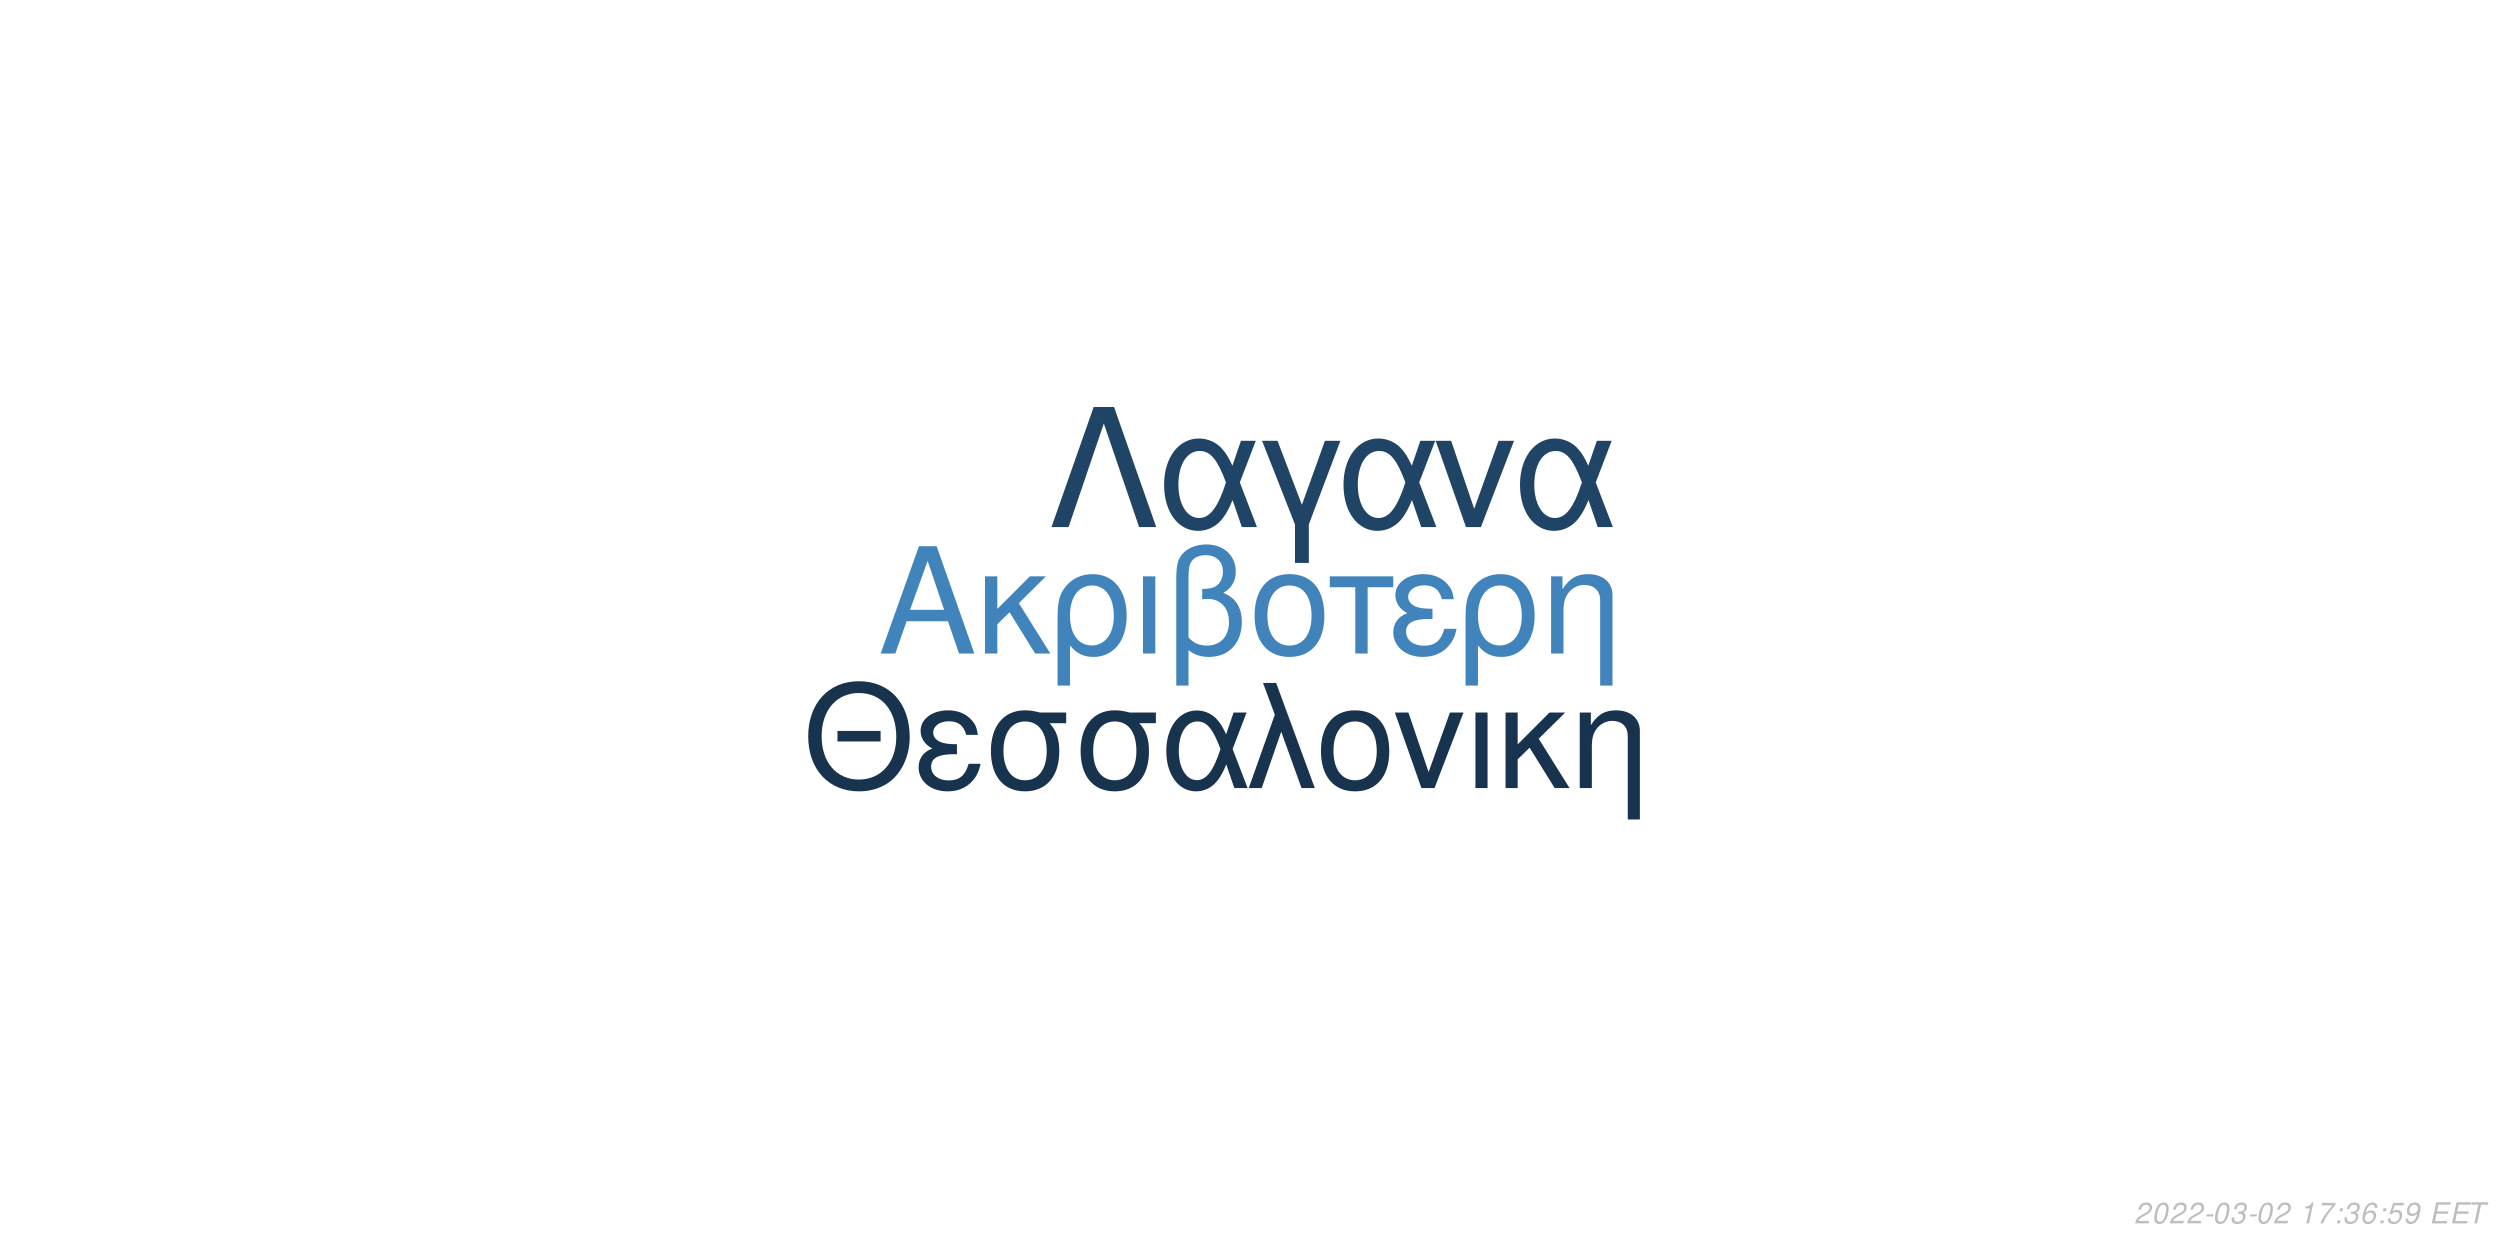
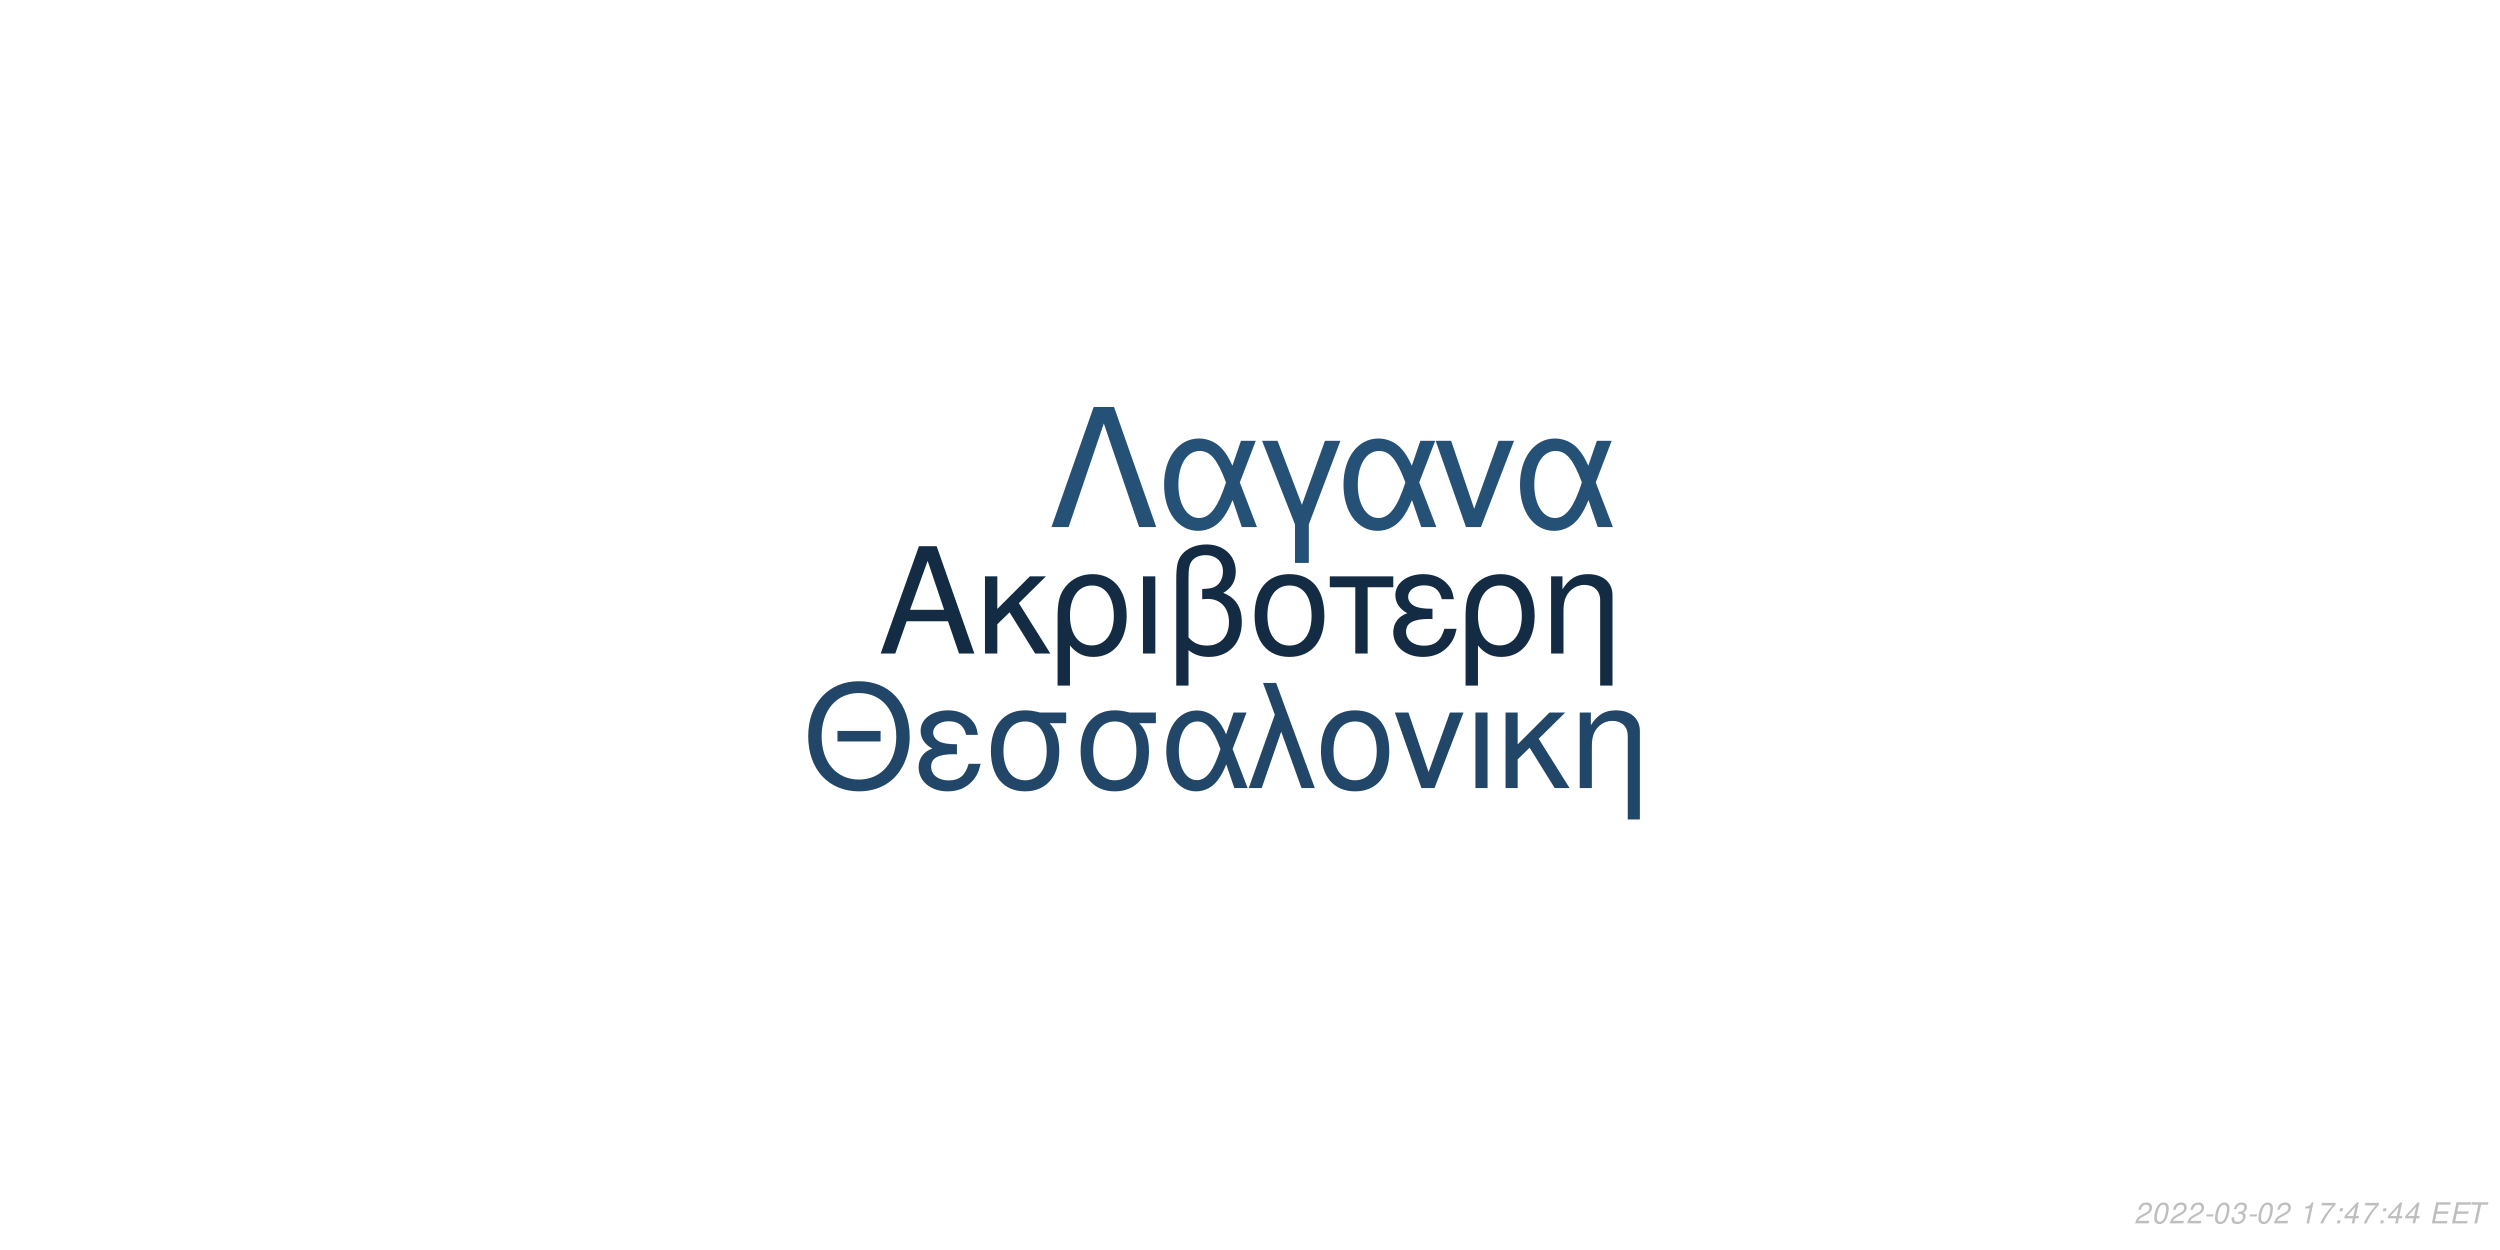
<svg xmlns="http://www.w3.org/2000/svg" xmlns:xlink="http://www.w3.org/1999/xlink" width="864pt" height="432pt" viewBox="0 0 864 432" version="1.1">
  <defs>
    <g>
      <symbol overflow="visible" id="glyph0-0">
        <path style="stroke:none;" d="" />
      </symbol>
      <symbol overflow="visible" id="glyph0-1">
        <path style="stroke:none;" d="M 24.125 -11.141 L 27.938 0 L 33.234 0 L 20.203 -37.094 L 14.094 -37.094 L 0.859 0 L 5.906 0 L 9.828 -11.141 Z M 22.797 -15.109 L 11 -15.109 L 17.094 -32.016 Z M 22.797 -15.109 " />
      </symbol>
      <symbol overflow="visible" id="glyph0-2">
        <path style="stroke:none;" d="M 7.172 -15.422 L 7.172 -26.672 L 2.906 -26.672 L 2.906 0 L 7.172 0 L 7.172 -10.125 L 11.406 -14.25 L 20.25 0 L 25.5 0 L 14.609 -17.406 L 23.969 -26.672 L 18.422 -26.672 Z M 7.172 -15.422 " />
      </symbol>
      <symbol overflow="visible" id="glyph0-3">
        <path style="stroke:none;" d="M 3 11.094 L 7.281 11.094 L 7.281 -2.797 C 9.516 -0.047 11.953 1.172 15.375 1.172 C 22.344 1.172 26.875 -4.422 26.875 -13.031 C 26.875 -21.891 22.297 -27.438 15.062 -27.438 C 11.297 -27.438 7.984 -25.906 5.797 -23.156 C 3.672 -20.516 3 -17.969 3 -12.359 Z M 14.906 -23.516 C 19.547 -23.516 22.438 -19.438 22.438 -12.922 C 22.438 -6.812 19.391 -2.797 14.812 -2.797 C 10.172 -2.797 7.281 -6.766 7.281 -13.125 C 7.281 -19.484 10.234 -23.516 14.906 -23.516 Z M 14.906 -23.516 " />
      </symbol>
      <symbol overflow="visible" id="glyph0-4">
        <path style="stroke:none;" d="M 3.516 0 L 7.781 0 L 7.781 -26.672 L 3.516 -26.672 Z M 3.516 0 " />
      </symbol>
      <symbol overflow="visible" id="glyph0-5">
        <path style="stroke:none;" d="M 4.016 11.094 L 8.25 11.094 L 8.25 -1.172 C 10.172 0.406 12.422 1.172 15.312 1.172 C 22.188 1.172 26.672 -3.609 26.672 -10.891 C 26.672 -15.984 24.578 -19.234 20.25 -20.969 C 23.109 -22.547 24.578 -25.031 24.578 -28.344 C 24.578 -33.844 20.406 -37.703 14.453 -37.703 C 10.938 -37.703 7.734 -36.391 6 -34.25 C 4.484 -32.422 4.016 -30.328 4.016 -25.391 Z M 8.25 -25.656 C 8.25 -29.359 8.5 -30.844 9.469 -32.062 C 10.375 -33.281 12.156 -34 14.094 -34 C 17.812 -34 20.156 -31.812 20.156 -28.297 C 20.156 -25.953 18.984 -23.812 17.297 -23.047 C 16.281 -22.547 15.469 -22.438 12.984 -22.297 L 12.984 -18.781 C 13.734 -18.828 14.344 -18.875 14.969 -18.875 C 19.344 -18.875 22.234 -15.719 22.234 -10.891 C 22.234 -5.906 19.281 -2.75 14.656 -2.75 C 11.953 -2.75 9.922 -3.609 8.25 -5.594 Z M 8.25 -25.656 " />
      </symbol>
      <symbol overflow="visible" id="glyph0-6">
        <path style="stroke:none;" d="M 14.094 -27.438 C 6.562 -27.438 2.094 -22.094 2.094 -13.125 C 2.094 -4.125 6.562 1.172 14.141 1.172 C 21.672 1.172 26.203 -4.172 26.203 -12.922 C 26.203 -22.188 21.828 -27.438 14.094 -27.438 Z M 14.141 -23.516 C 18.938 -23.516 21.781 -19.594 21.781 -12.984 C 21.781 -6.672 18.828 -2.75 14.141 -2.75 C 9.422 -2.75 6.516 -6.672 6.516 -13.125 C 6.516 -19.594 9.422 -23.516 14.141 -23.516 Z M 14.141 -23.516 " />
      </symbol>
      <symbol overflow="visible" id="glyph0-7">
        <path style="stroke:none;" d="M 7.891 0 L 12.156 0 L 12.156 -22.906 L 21.016 -22.906 L 21.016 -26.672 L -0.922 -26.672 L -0.922 -22.906 L 7.891 -22.906 Z M 7.891 0 " />
      </symbol>
      <symbol overflow="visible" id="glyph0-8">
        <path style="stroke:none;" d="M 14.562 -15.469 C 11.344 -15.469 9.562 -15.781 8.297 -16.438 C 6.922 -17.203 6.156 -18.328 6.156 -19.547 C 6.156 -21.891 8.453 -23.562 11.656 -23.562 C 15.062 -23.562 16.953 -22.094 17.812 -18.781 L 21.938 -18.781 C 21.578 -21.266 21.062 -22.5 19.797 -23.922 C 17.812 -26.203 14.906 -27.438 11.453 -27.438 C 5.797 -27.438 1.734 -24.375 1.734 -20.203 C 1.734 -17.609 3.156 -15.375 5.859 -13.938 C 2.797 -12.875 1.016 -10.484 1.016 -7.328 C 1.016 -2.391 5.297 1.172 11.25 1.172 C 14.969 1.172 17.906 -0.109 20.156 -2.641 C 21.578 -4.328 22.297 -5.797 22.906 -8.547 L 18.672 -8.547 C 17.5 -4.422 15.422 -2.703 11.609 -2.703 C 7.938 -2.703 5.438 -4.688 5.438 -7.578 C 5.438 -10.578 7.938 -11.953 13.484 -11.953 C 13.641 -11.953 14.094 -11.953 14.562 -11.906 Z M 14.562 -15.469 " />
      </symbol>
      <symbol overflow="visible" id="glyph0-9">
        <path style="stroke:none;" d="M 3.562 -26.672 L 3.562 0 L 7.844 0 L 7.844 -14.703 C 7.844 -17.906 8.5 -19.891 10.031 -21.531 C 11.406 -22.953 13.188 -23.719 15.062 -23.719 C 18.375 -23.719 20.516 -21.672 20.516 -18.469 L 20.516 11.094 L 24.781 11.094 L 24.781 -20.156 C 24.781 -24.578 21.469 -27.438 16.328 -27.438 C 12.359 -27.438 9.828 -25.906 7.484 -22.188 L 7.484 -26.672 Z M 3.562 -26.672 " />
      </symbol>
      <symbol overflow="visible" id="glyph1-0">
        <path style="stroke:none;" d="" />
      </symbol>
      <symbol overflow="visible" id="glyph1-1">
        <path style="stroke:none;" d="M 26.859 -19.734 L 11.953 -19.734 L 11.953 -16.094 L 26.859 -16.094 Z M 19.328 -36.922 C 8.922 -36.922 1.844 -29.25 1.844 -17.891 C 1.844 -6.484 8.875 1.141 19.391 1.141 C 23.812 1.141 27.703 -0.203 30.641 -2.688 C 34.578 -6.031 36.922 -11.656 36.922 -17.594 C 36.922 -29.297 30 -36.922 19.328 -36.922 Z M 19.328 -32.844 C 27.203 -32.844 32.281 -26.906 32.281 -17.688 C 32.281 -8.922 27.062 -2.938 19.391 -2.938 C 11.609 -2.938 6.484 -8.922 6.484 -17.891 C 6.484 -26.859 11.609 -32.844 19.328 -32.844 Z M 19.328 -32.844 " />
      </symbol>
      <symbol overflow="visible" id="glyph1-2">
        <path style="stroke:none;" d="M 14.25 -15.141 C 11.109 -15.141 9.375 -15.453 8.125 -16.094 C 6.781 -16.844 6.031 -17.938 6.031 -19.141 C 6.031 -21.422 8.266 -23.078 11.406 -23.078 C 14.75 -23.078 16.594 -21.625 17.438 -18.391 L 21.469 -18.391 C 21.125 -20.828 20.625 -22.031 19.391 -23.422 C 17.438 -25.656 14.594 -26.859 11.219 -26.859 C 5.688 -26.859 1.688 -23.875 1.688 -19.781 C 1.688 -17.234 3.094 -15.047 5.734 -13.656 C 2.734 -12.609 1 -10.266 1 -7.172 C 1 -2.344 5.188 1.141 11.016 1.141 C 14.656 1.141 17.547 -0.094 19.734 -2.594 C 21.125 -4.234 21.828 -5.688 22.422 -8.375 L 18.281 -8.375 C 17.141 -4.328 15.094 -2.641 11.359 -2.641 C 7.766 -2.641 5.328 -4.578 5.328 -7.422 C 5.328 -10.359 7.766 -11.703 13.203 -11.703 C 13.359 -11.703 13.797 -11.703 14.25 -11.656 Z M 14.25 -15.141 " />
      </symbol>
      <symbol overflow="visible" id="glyph1-3">
        <path style="stroke:none;" d="M 29 -26.109 L 19.938 -26.109 C 17.594 -26.703 16.438 -26.859 14.703 -26.859 C 7.469 -26.859 2.984 -21.469 2.984 -12.859 C 2.984 -4.031 7.375 1.141 14.797 1.141 C 22.172 1.141 26.609 -4.078 26.609 -12.656 C 26.609 -17.047 25.656 -19.828 23.266 -22.422 L 29 -22.422 Z M 14.797 -23.016 C 19.531 -23.016 22.266 -19.234 22.266 -12.75 C 22.266 -6.531 19.438 -2.688 14.797 -2.688 C 10.172 -2.688 7.328 -6.531 7.328 -12.859 C 7.328 -19.188 10.172 -23.016 14.797 -23.016 Z M 14.797 -23.016 " />
      </symbol>
      <symbol overflow="visible" id="glyph1-4">
        <path style="stroke:none;" d="M 29.344 -26.109 L 24.859 -26.109 L 22.266 -18.578 C 21.125 -21.031 20.484 -22.125 19.328 -23.469 C 17.547 -25.609 14.906 -26.812 12.156 -26.812 C 5.984 -26.812 1.594 -20.984 1.594 -12.812 C 1.594 -4.578 5.828 1.141 11.906 1.141 C 14.953 1.141 17.734 -0.344 19.625 -3.047 C 20.672 -4.531 21.281 -5.688 22.328 -8.172 L 25.109 0 L 29.703 0 L 24.516 -13.5 Z M 20.328 -13.5 C 17.891 -5.922 15.453 -2.734 12.156 -2.734 C 8.516 -2.734 5.922 -6.922 5.922 -12.812 C 5.922 -18.938 8.516 -23.016 12.359 -23.016 C 15.594 -23.016 17.688 -20.531 20.328 -13.5 Z M 20.328 -13.5 " />
      </symbol>
      <symbol overflow="visible" id="glyph1-5">
        <path style="stroke:none;" d="M 1.094 0 L 5.578 0 L 12.312 -19.484 L 19.328 0 L 23.922 0 L 10.562 -36.328 L 6.031 -36.328 L 10.109 -25.359 Z M 1.094 0 " />
      </symbol>
      <symbol overflow="visible" id="glyph1-6">
        <path style="stroke:none;" d="M 13.797 -26.859 C 6.422 -26.859 2.047 -21.625 2.047 -12.859 C 2.047 -4.031 6.422 1.141 13.859 1.141 C 21.234 1.141 25.656 -4.078 25.656 -12.656 C 25.656 -21.719 21.375 -26.859 13.797 -26.859 Z M 13.859 -23.016 C 18.531 -23.016 21.328 -19.188 21.328 -12.703 C 21.328 -6.531 18.438 -2.688 13.859 -2.688 C 9.219 -2.688 6.375 -6.531 6.375 -12.859 C 6.375 -19.188 9.219 -23.016 13.859 -23.016 Z M 13.859 -23.016 " />
      </symbol>
      <symbol overflow="visible" id="glyph1-7">
        <path style="stroke:none;" d="M 14.297 0 L 24.312 -26.109 L 19.625 -26.109 L 12.25 -5.531 L 5.281 -26.109 L 0.594 -26.109 L 9.766 0 Z M 14.297 0 " />
      </symbol>
      <symbol overflow="visible" id="glyph1-8">
        <path style="stroke:none;" d="M 3.438 0 L 7.625 0 L 7.625 -26.109 L 3.438 -26.109 Z M 3.438 0 " />
      </symbol>
      <symbol overflow="visible" id="glyph1-9">
        <path style="stroke:none;" d="M 7.031 -15.094 L 7.031 -26.109 L 2.844 -26.109 L 2.844 0 L 7.031 0 L 7.031 -9.922 L 11.156 -13.953 L 19.828 0 L 24.969 0 L 14.297 -17.047 L 23.469 -26.109 L 18.031 -26.109 Z M 7.031 -15.094 " />
      </symbol>
      <symbol overflow="visible" id="glyph1-10">
        <path style="stroke:none;" d="M 3.484 -26.109 L 3.484 0 L 7.672 0 L 7.672 -14.406 C 7.672 -17.547 8.328 -19.484 9.812 -21.078 C 11.156 -22.469 12.906 -23.219 14.75 -23.219 C 17.984 -23.219 20.078 -21.234 20.078 -18.094 L 20.078 10.859 L 24.266 10.859 L 24.266 -19.734 C 24.266 -24.062 21.031 -26.859 16 -26.859 C 12.109 -26.859 9.609 -25.359 7.328 -21.719 L 7.328 -26.109 Z M 3.484 -26.109 " />
      </symbol>
      <symbol overflow="visible" id="glyph2-0">
        <path style="stroke:none;" d="" />
      </symbol>
      <symbol overflow="visible" id="glyph2-1">
        <path style="stroke:none;" d="M 22.531 -41.484 L 15.484 -41.484 L 0.906 0 L 6.828 0 L 19 -35.797 L 31.188 0 L 37.109 0 Z M 22.531 -41.484 " />
      </symbol>
      <symbol overflow="visible" id="glyph2-2">
        <path style="stroke:none;" d="M 33.516 -29.812 L 28.391 -29.812 L 25.438 -21.219 C 24.125 -24.016 23.391 -25.266 22.078 -26.797 C 20.031 -29.25 17.016 -30.609 13.891 -30.609 C 6.828 -30.609 1.828 -23.953 1.828 -14.625 C 1.828 -5.234 6.656 1.312 13.594 1.312 C 17.078 1.312 20.266 -0.391 22.422 -3.469 C 23.609 -5.172 24.297 -6.484 25.5 -9.328 L 28.688 0 L 33.922 0 L 28 -15.422 Z M 23.219 -15.422 C 20.422 -6.766 17.641 -3.125 13.891 -3.125 C 9.734 -3.125 6.766 -7.906 6.766 -14.625 C 6.766 -21.625 9.734 -26.297 14.109 -26.297 C 17.812 -26.297 20.203 -23.453 23.219 -15.422 Z M 23.219 -15.422 " />
      </symbol>
      <symbol overflow="visible" id="glyph2-3">
        <path style="stroke:none;" d="M 12.062 12.406 L 16.844 12.406 L 16.844 -0.906 L 27.766 -29.812 L 22.422 -29.812 L 14.453 -7.688 L 6.031 -29.812 L 0.688 -29.812 L 12.062 -0.906 Z M 12.062 12.406 " />
      </symbol>
      <symbol overflow="visible" id="glyph2-4">
        <path style="stroke:none;" d="M 16.328 0 L 27.766 -29.812 L 22.422 -29.812 L 14 -6.312 L 6.031 -29.812 L 0.688 -29.812 L 11.156 0 Z M 16.328 0 " />
      </symbol>
      <symbol overflow="visible" id="glyph3-0">
        <path style="stroke:none;" d="" />
      </symbol>
      <symbol overflow="visible" id="glyph3-1">
        <path style="stroke:none;" d="M 5.234 -0.875 L 1.469 -0.875 C 1.641 -1.375 2.203 -1.891 3.109 -2.344 L 4.234 -2.938 C 5.562 -3.625 6.219 -4.469 6.219 -5.484 C 6.219 -5.938 6.062 -6.359 5.797 -6.656 C 5.469 -7.047 4.984 -7.234 4.312 -7.234 C 2.766 -7.234 1.891 -6.453 1.484 -4.734 L 2.375 -4.734 C 2.484 -5.188 2.609 -5.484 2.797 -5.75 C 3.094 -6.203 3.609 -6.453 4.188 -6.453 C 4.891 -6.453 5.344 -6.031 5.344 -5.375 C 5.344 -4.703 4.859 -4.094 4.016 -3.656 L 2.984 -3.125 C 1.234 -2.188 0.797 -1.656 0.344 -0.016 L 5.047 -0.016 Z M 5.234 -0.875 " />
      </symbol>
      <symbol overflow="visible" id="glyph3-2">
        <path style="stroke:none;" d="M 4.203 -7.234 C 3.375 -7.234 2.688 -6.812 2.125 -5.984 C 1.484 -5.047 0.984 -3.188 0.984 -1.734 C 0.984 -1.109 1.172 -0.562 1.484 -0.266 C 1.797 0.047 2.281 0.234 2.766 0.234 C 3.625 0.234 4.281 -0.156 4.859 -1.016 C 5.516 -1.953 6 -3.797 6 -5.266 C 6 -6.5 5.328 -7.234 4.203 -7.234 Z M 4.094 -6.453 C 4.734 -6.453 5.125 -5.984 5.125 -5.156 C 5.125 -4.203 4.781 -2.625 4.406 -1.812 C 3.984 -0.938 3.516 -0.547 2.875 -0.547 C 2.25 -0.547 1.875 -1.031 1.875 -1.828 C 1.875 -2.797 2.203 -4.344 2.594 -5.203 C 2.984 -6.047 3.453 -6.453 4.094 -6.453 Z M 4.094 -6.453 " />
      </symbol>
      <symbol overflow="visible" id="glyph3-3">
        <path style="stroke:none;" d="M 3.516 -3.125 L 1.125 -3.125 L 0.969 -2.406 L 3.359 -2.406 Z M 3.516 -3.125 " />
      </symbol>
      <symbol overflow="visible" id="glyph3-4">
        <path style="stroke:none;" d="M 2.922 -3.312 C 3.125 -3.344 3.234 -3.344 3.375 -3.344 C 4.203 -3.344 4.688 -3 4.688 -2.406 C 4.688 -1.312 3.906 -0.547 2.781 -0.547 C 2.047 -0.547 1.594 -0.938 1.594 -1.562 C 1.594 -1.719 1.609 -1.844 1.656 -2.094 L 0.766 -2.094 C 0.734 -1.797 0.719 -1.641 0.719 -1.469 C 0.719 -0.375 1.406 0.234 2.641 0.234 C 3.547 0.234 4.297 -0.078 4.812 -0.656 C 5.266 -1.156 5.562 -1.875 5.562 -2.547 C 5.562 -3.125 5.344 -3.453 4.797 -3.734 C 5.641 -4.234 6.016 -4.844 6.016 -5.734 C 6.016 -6.656 5.312 -7.234 4.203 -7.234 C 3.375 -7.234 2.672 -6.938 2.188 -6.375 C 1.891 -6.031 1.703 -5.641 1.516 -4.906 L 2.391 -4.906 C 2.5 -5.359 2.594 -5.594 2.734 -5.812 C 3.047 -6.234 3.516 -6.453 4.078 -6.453 C 4.734 -6.453 5.141 -6.125 5.141 -5.578 C 5.141 -5.188 5.016 -4.797 4.797 -4.547 C 4.516 -4.234 4 -4.062 3.266 -4.062 L 3.078 -4.062 Z M 2.922 -3.312 " />
      </symbol>
      <symbol overflow="visible" id="glyph3-5">
        <path style="stroke:none;" d="" />
      </symbol>
      <symbol overflow="visible" id="glyph3-6">
        <path style="stroke:none;" d="M 3.703 -5.188 L 2.594 0 L 3.469 0 L 5.016 -7.234 L 4.438 -7.234 C 3.906 -6.156 3.688 -6.016 2.234 -5.812 L 2.109 -5.188 Z M 3.703 -5.188 " />
      </symbol>
      <symbol overflow="visible" id="glyph3-7">
        <path style="stroke:none;" d="M 6.703 -7.094 L 1.953 -7.094 L 1.766 -6.219 L 5.594 -6.219 C 3.344 -3.688 2.266 -2.109 1.375 0 L 2.344 0 C 3.031 -1.906 4.828 -4.594 6.547 -6.281 Z M 6.703 -7.094 " />
      </symbol>
      <symbol overflow="visible" id="glyph3-8">
        <path style="stroke:none;" d="M 2.359 -1.031 L 1.312 -1.031 L 1.094 0 L 2.141 0 Z M 3.266 -5.234 L 2.219 -5.234 L 2 -4.203 L 3.047 -4.203 Z M 3.266 -5.234 " />
      </symbol>
      <symbol overflow="visible" id="glyph3-9">
-         <path style="stroke:none;" d="M 6.125 -5.344 L 6.141 -5.625 C 6.141 -6.609 5.453 -7.234 4.391 -7.234 C 3.438 -7.234 2.641 -6.719 2.016 -5.703 C 1.422 -4.781 0.938 -2.953 0.938 -1.688 C 0.938 -0.516 1.688 0.234 2.859 0.234 C 3.703 0.234 4.438 -0.156 5 -0.875 C 5.406 -1.422 5.672 -2.156 5.672 -2.766 C 5.672 -3.812 4.969 -4.5 3.906 -4.5 C 3.234 -4.5 2.672 -4.234 2.094 -3.625 C 2.406 -5.375 3.234 -6.453 4.25 -6.453 C 4.703 -6.453 5.062 -6.234 5.172 -5.844 C 5.203 -5.719 5.234 -5.578 5.25 -5.344 Z M 3.656 -3.734 C 4.344 -3.734 4.797 -3.281 4.797 -2.625 C 4.797 -1.469 3.984 -0.547 2.984 -0.547 C 2.297 -0.547 1.812 -1.047 1.812 -1.766 C 1.812 -2.859 2.625 -3.734 3.656 -3.734 Z M 3.656 -3.734 " />
+         <path style="stroke:none;" d="M 3.625 -1.75 L 3.266 0 L 4.141 0 L 4.516 -1.75 L 5.562 -1.75 L 5.734 -2.531 L 4.688 -2.531 L 5.688 -7.234 L 5.016 -7.234 L 0.844 -2.672 L 0.641 -1.75 Z M 3.797 -2.531 L 1.594 -2.531 L 4.469 -5.703 Z M 3.797 -2.531 " />
      </symbol>
      <symbol overflow="visible" id="glyph3-10">
-         <path style="stroke:none;" d="M 6.297 -7.094 L 2.594 -7.094 L 1.234 -3.234 L 2.047 -3.234 C 2.656 -3.766 2.938 -3.906 3.531 -3.906 C 4.328 -3.906 4.797 -3.453 4.797 -2.688 C 4.797 -1.438 3.969 -0.547 2.828 -0.547 C 2.031 -0.547 1.609 -0.938 1.578 -1.734 L 0.703 -1.734 L 0.703 -1.516 C 0.703 -0.938 0.844 -0.547 1.188 -0.266 C 1.562 0.062 2.078 0.234 2.703 0.234 C 3.656 0.234 4.391 -0.156 4.984 -0.922 C 5.422 -1.5 5.672 -2.234 5.672 -2.953 C 5.672 -4 4.938 -4.672 3.812 -4.672 C 3.328 -4.672 2.906 -4.547 2.406 -4.234 L 3.109 -6.219 L 6.109 -6.219 Z M 6.297 -7.094 " />
+         <path style="stroke:none;" d="M 2.547 -3.312 L 6.5 -3.312 L 6.688 -4.141 L 2.719 -4.141 L 3.219 -6.469 L 7.344 -6.469 L 7.516 -7.297 L 2.453 -7.297 L 0.906 0 L 6.125 0 L 6.297 -0.812 L 2.016 -0.812 Z M 2.547 -3.312 " />
      </symbol>
      <symbol overflow="visible" id="glyph3-11">
-         <path style="stroke:none;" d="M 0.844 -1.656 C 0.844 -1.547 0.844 -1.438 0.844 -1.375 C 0.844 -0.406 1.531 0.234 2.578 0.234 C 3.203 0.234 3.766 0.016 4.297 -0.438 C 4.938 -1 5.312 -1.656 5.594 -2.719 C 5.844 -3.672 6.016 -4.766 6.016 -5.375 C 6.016 -5.844 5.844 -6.328 5.547 -6.656 C 5.203 -7.031 4.703 -7.234 4.062 -7.234 C 2.516 -7.234 1.297 -5.938 1.297 -4.266 C 1.297 -3.203 1.984 -2.547 3.047 -2.547 C 3.484 -2.547 3.953 -2.672 4.281 -2.891 C 4.406 -2.984 4.547 -3.078 4.828 -3.344 C 4.438 -1.484 3.703 -0.547 2.703 -0.547 C 2.109 -0.547 1.719 -0.938 1.719 -1.547 L 1.719 -1.656 Z M 3.953 -6.453 C 4.625 -6.453 5.141 -5.953 5.141 -5.281 C 5.141 -4.188 4.312 -3.312 3.297 -3.312 C 2.594 -3.312 2.172 -3.734 2.172 -4.453 C 2.172 -5.562 2.984 -6.453 3.953 -6.453 Z M 3.953 -6.453 " />
-       </symbol>
-       <symbol overflow="visible" id="glyph3-12">
-         <path style="stroke:none;" d="M 2.547 -3.312 L 6.5 -3.312 L 6.688 -4.141 L 2.719 -4.141 L 3.219 -6.469 L 7.344 -6.469 L 7.516 -7.297 L 2.453 -7.297 L 0.906 0 L 6.125 0 L 6.297 -0.812 L 2.016 -0.812 Z M 2.547 -3.312 " />
-       </symbol>
-       <symbol overflow="visible" id="glyph3-13">
        <path style="stroke:none;" d="M 4.938 -6.469 L 7.312 -6.469 L 7.484 -7.297 L 1.75 -7.297 L 1.578 -6.469 L 3.984 -6.469 L 2.609 0 L 3.547 0 Z M 4.938 -6.469 " />
      </symbol>
    </g>
  </defs>
  <g id="surface1">
    <rect x="0" y="0" width="864" height="432" style="fill:rgb(100%,100%,100%);fill-opacity:1;stroke:none;" />
-     <g style="fill:rgb(25.098%,51.765%,73.333%);fill-opacity:1;">
+     <g style="fill:rgb(7.451%,16.863%,26.275%);fill-opacity:1;">
      <use xlink:href="#glyph0-1" x="303.5" y="225.861" />
      <use xlink:href="#glyph0-2" x="337.5" y="225.861" />
      <use xlink:href="#glyph0-3" x="362.5" y="225.861" />
      <use xlink:href="#glyph0-4" x="391.5" y="225.861" />
      <use xlink:href="#glyph0-5" x="402.5" y="225.861" />
      <use xlink:href="#glyph0-6" x="431.5" y="225.861" />
      <use xlink:href="#glyph0-7" x="460.5" y="225.861" />
      <use xlink:href="#glyph0-8" x="480.5" y="225.861" />
      <use xlink:href="#glyph0-3" x="503.5" y="225.861" />
      <use xlink:href="#glyph0-9" x="532.5" y="225.861" />
    </g>
-     <g style="fill:rgb(9.02%,20%,30.588%);fill-opacity:1;">
+     <g style="fill:rgb(12.941%,27.451%,40.392%);fill-opacity:1;">
      <use xlink:href="#glyph1-1" x="277.473" y="272.354" />
      <use xlink:href="#glyph1-2" x="316.473" y="272.354" />
      <use xlink:href="#glyph1-3" x="339.473" y="272.354" />
      <use xlink:href="#glyph1-3" x="370.473" y="272.354" />
      <use xlink:href="#glyph1-4" x="401.473" y="272.354" />
      <use xlink:href="#glyph1-5" x="430.473" y="272.354" />
      <use xlink:href="#glyph1-6" x="454.473" y="272.354" />
      <use xlink:href="#glyph1-7" x="481.473" y="272.354" />
      <use xlink:href="#glyph1-8" x="506.473" y="272.354" />
      <use xlink:href="#glyph1-9" x="517.473" y="272.354" />
      <use xlink:href="#glyph1-10" x="542.473" y="272.354" />
    </g>
-     <g style="fill:rgb(12.549%,26.667%,39.608%);fill-opacity:1;">
+     <g style="fill:rgb(14.902%,31.765%,46.275%);fill-opacity:1;">
      <use xlink:href="#glyph2-1" x="362.484" y="182.152" />
      <use xlink:href="#glyph2-2" x="400.484" y="182.152" />
      <use xlink:href="#glyph2-3" x="435.484" y="182.152" />
      <use xlink:href="#glyph2-2" x="462.484" y="182.152" />
      <use xlink:href="#glyph2-4" x="495.484" y="182.152" />
      <use xlink:href="#glyph2-2" x="523.484" y="182.152" />
    </g>
    <g style="fill:rgb(74.51%,74.51%,74.51%);fill-opacity:1;">
      <use xlink:href="#glyph3-1" x="737.52" y="422.81" />
      <use xlink:href="#glyph3-2" x="743.52" y="422.81" />
      <use xlink:href="#glyph3-1" x="749.52" y="422.81" />
      <use xlink:href="#glyph3-1" x="755.52" y="422.81" />
      <use xlink:href="#glyph3-3" x="761.52" y="422.81" />
      <use xlink:href="#glyph3-2" x="764.52" y="422.81" />
      <use xlink:href="#glyph3-4" x="770.52" y="422.81" />
      <use xlink:href="#glyph3-3" x="776.52" y="422.81" />
      <use xlink:href="#glyph3-2" x="779.52" y="422.81" />
      <use xlink:href="#glyph3-1" x="785.52" y="422.81" />
      <use xlink:href="#glyph3-5" x="791.52" y="422.81" />
      <use xlink:href="#glyph3-6" x="794.52" y="422.81" />
      <use xlink:href="#glyph3-7" x="800.52" y="422.81" />
      <use xlink:href="#glyph3-8" x="806.52" y="422.81" />
-       <use xlink:href="#glyph3-4" x="809.52" y="422.81" />
-       <use xlink:href="#glyph3-9" x="815.52" y="422.81" />
+       <use xlink:href="#glyph3-9" x="809.52" y="422.81" />
+       <use xlink:href="#glyph3-7" x="815.52" y="422.81" />
      <use xlink:href="#glyph3-8" x="821.52" y="422.81" />
-       <use xlink:href="#glyph3-10" x="824.52" y="422.81" />
-       <use xlink:href="#glyph3-11" x="830.52" y="422.81" />
+       <use xlink:href="#glyph3-9" x="824.52" y="422.81" />
+       <use xlink:href="#glyph3-9" x="830.52" y="422.81" />
      <use xlink:href="#glyph3-5" x="836.52" y="422.81" />
-       <use xlink:href="#glyph3-12" x="839.52" y="422.81" />
-       <use xlink:href="#glyph3-12" x="846.52" y="422.81" />
-       <use xlink:href="#glyph3-13" x="852.52" y="422.81" />
+       <use xlink:href="#glyph3-10" x="839.52" y="422.81" />
+       <use xlink:href="#glyph3-10" x="846.52" y="422.81" />
+       <use xlink:href="#glyph3-11" x="852.52" y="422.81" />
    </g>
  </g>
</svg>
